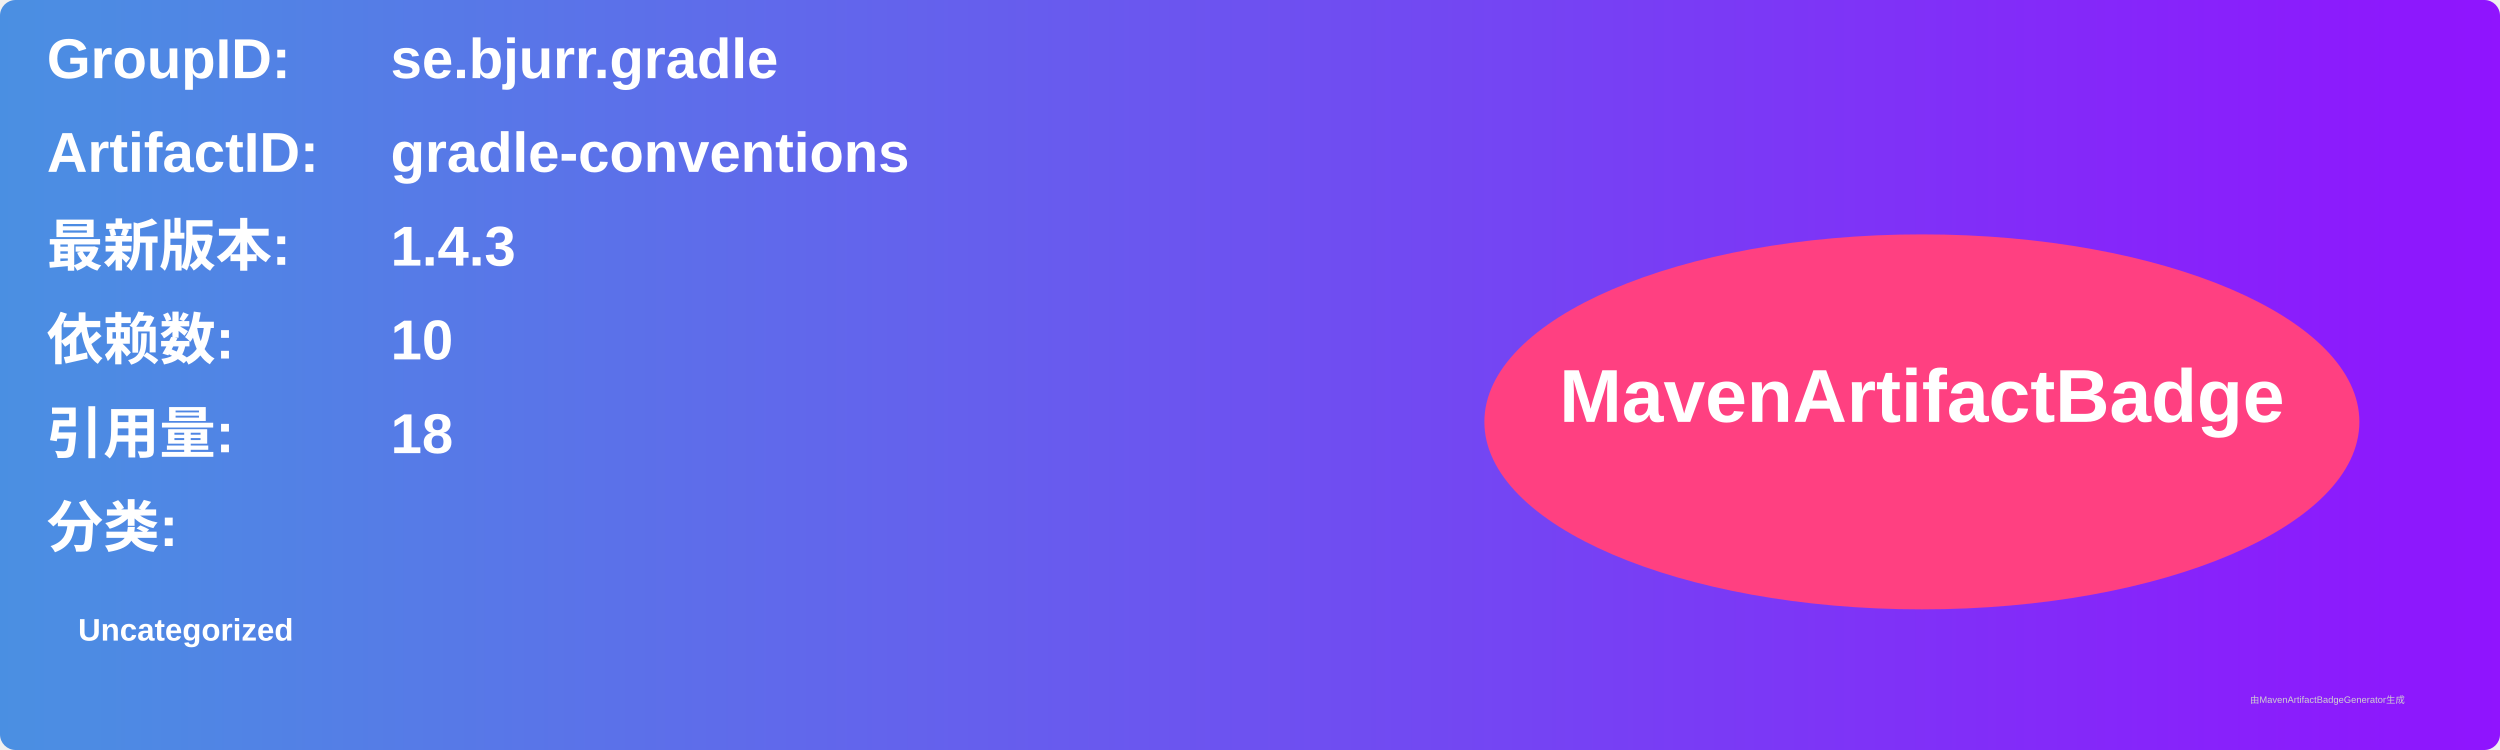
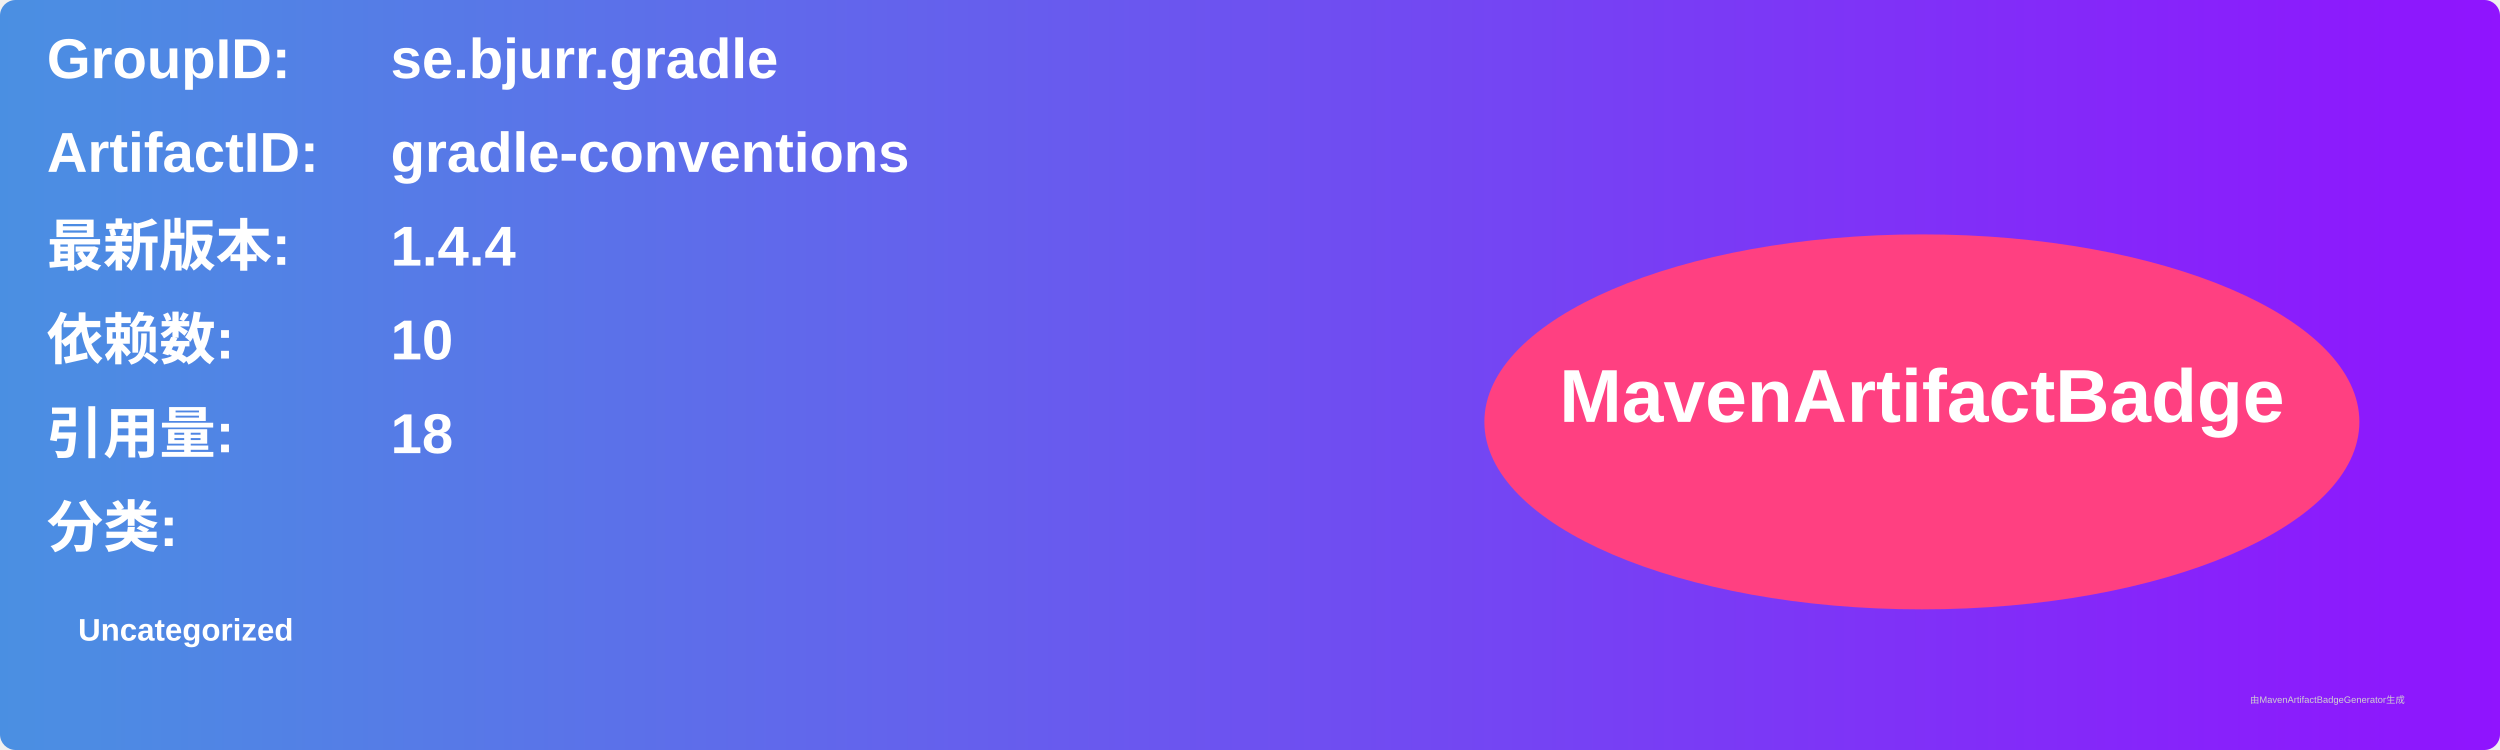
<svg xmlns="http://www.w3.org/2000/svg" width="800" height="240" viewBox="0 0 800 240">
  <linearGradient id="grad" x1="0%" y1="0%" x2="100%" y2="0%">
    <stop offset="0%" stop-color="#4a90e2" />
    <stop offset="100%" stop-color="#9013fe" />
  </linearGradient>
  <rect width="100%" height="100%" rx="5" ry="5" fill="url(#grad)" />
  <g transform="translate(15, 15)">
    <text x="0" y="10" font-family="Arial" font-size="18" fill="white" font-weight="bold" width="260">GroupID:</text>
    <text x="110" y="10" font-family="Arial" font-size="18" fill="white" font-weight="bold" width="460">se.bjurr.gradle</text>
    <text x="0" y="40" font-family="Arial" font-size="18" fill="white" font-weight="bold" width="260">ArtifactID:</text>
    <text x="110" y="40" font-family="Arial" font-size="18" fill="white" font-weight="bold" width="460">gradle-conventions</text>
    <text x="0" y="70" font-family="Arial" font-size="18" fill="white" font-weight="bold">最新版本:</text>
    <text x="110" y="70" font-family="Arial" font-size="18" fill="white" font-weight="bold">
-       <tspan font-weight="bold">1.4.3</tspan>
+       <tspan font-weight="bold">1.4.4</tspan>
    </text>
    <text x="0" y="100" font-family="Arial" font-size="18" fill="white" font-weight="bold">依赖数: </text>
    <text x="110" y="100" font-family="Arial" font-size="18" fill="white">
      <tspan font-weight="bold">10</tspan>
    </text>
    <text x="0" y="130" font-family="Arial" font-size="18" fill="white" font-weight="bold">引用量: </text>
    <text x="110" y="130" font-family="Arial" font-size="18" fill="white">
      <tspan font-weight="bold">18</tspan>
    </text>
    <text x="0" y="160" font-family="Arial" font-size="18" fill="white" font-weight="bold">分类:</text>
    <text x="10" y="190" font-family="Arial" font-size="10" fill="white">
      <tspan font-weight="bold">Uncategorized</tspan>
    </text>
    <ellipse cx="600" cy="120" rx="140" ry="60" fill="#ff4081" />
    <text x="600" y="120" text-anchor="middle" font-family="Arial" font-size="24" fill="white" font-weight="bold">MavenArtifactBadge</text>
  </g>
  <text x="720" y="225" font-family="Arial" font-size="3" fill="#d0d0d0">由MavenArtifactBadgeGenerator生成</text>
</svg>
